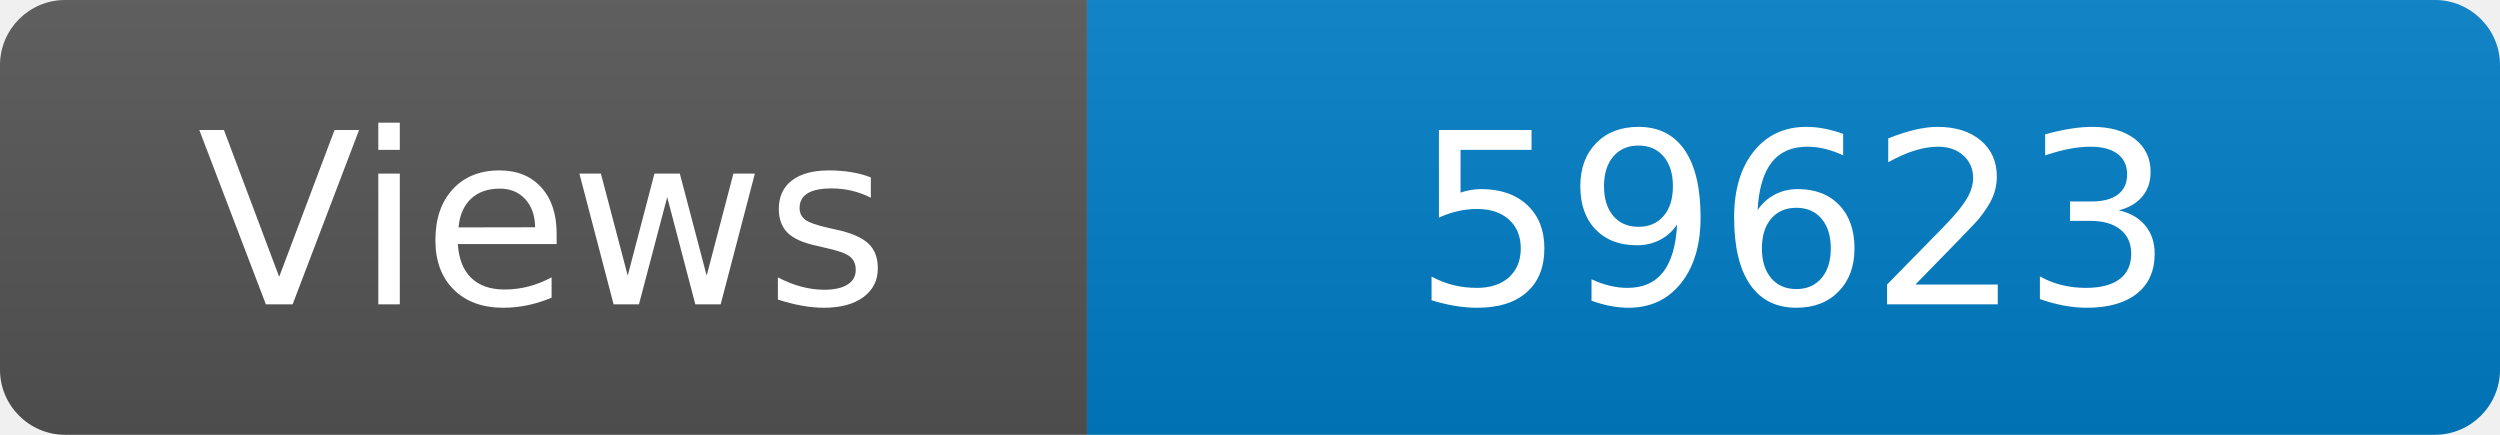
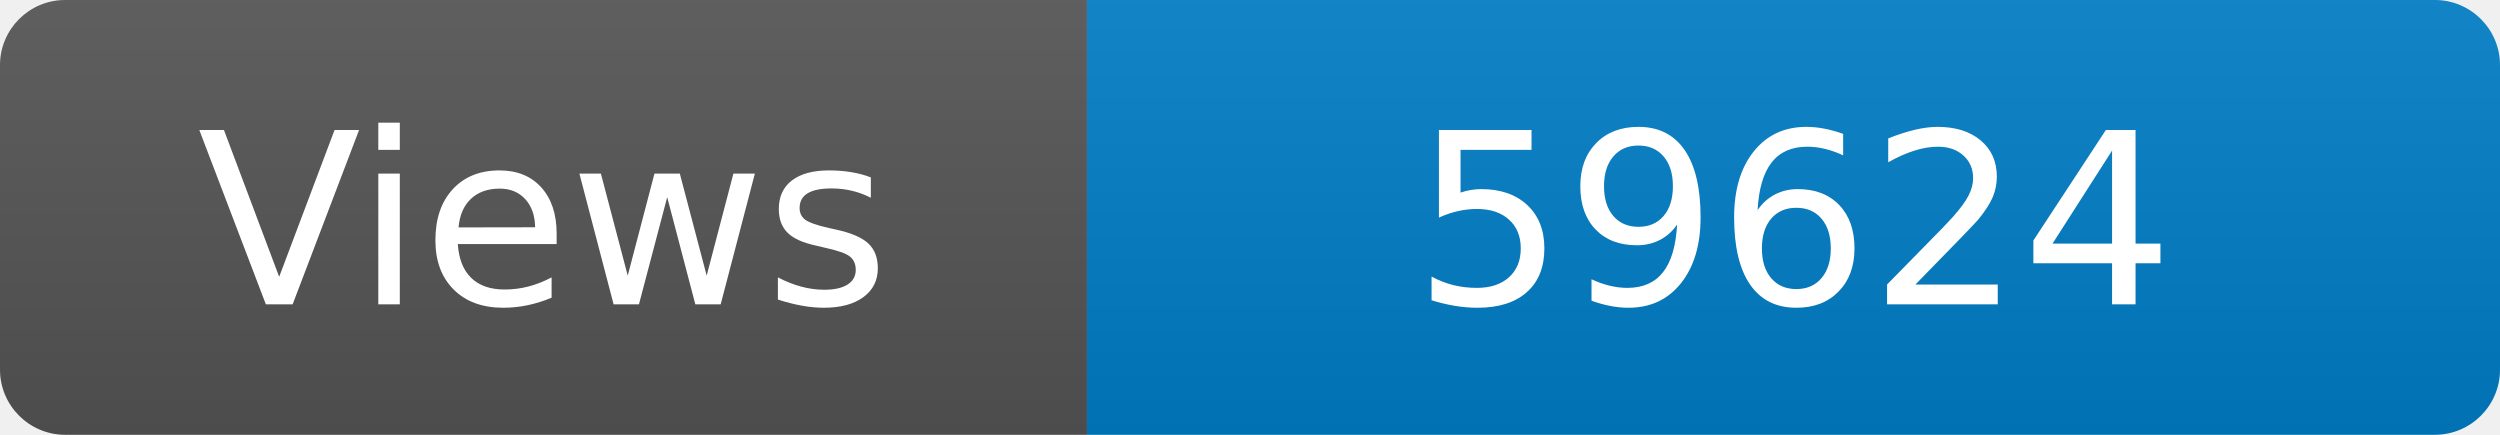
<svg xmlns="http://www.w3.org/2000/svg" width="115" height="20" role="img" aria-label="Maintained?: yes">
  <linearGradient id="s" x2="0" y2="100%">
    <stop offset="0" stop-color="#bbb" stop-opacity=".1" />
    <stop offset="1" stop-opacity=".1" />
  </linearGradient>
  <clipPath id="r">
    <rect width="115" height="20" rx="3" fill="#fff" />
  </clipPath>
  <g clip-path="url(#r)">
    <rect width="50" height="20" fill="#555" />
    <rect x="50" width="160" height="20" fill="#007ec6" />
    <rect width="115" height="20" fill="url(#s)" />
  </g>
  <g fill="#fff" text-anchor="middle" font-family="Verdana,Geneva,DejaVu Sans,sans-serif" font-size="110">
    <text x="250" y="140" transform="scale(.1)" fill="#fff">Views</text>
-     <text x="825" y="140" transform="scale(.1)" fill="#fff">59623</text>
+     <text x="825" y="140" transform="scale(.1)" fill="#fff">59624</text>
  </g>
</svg>
